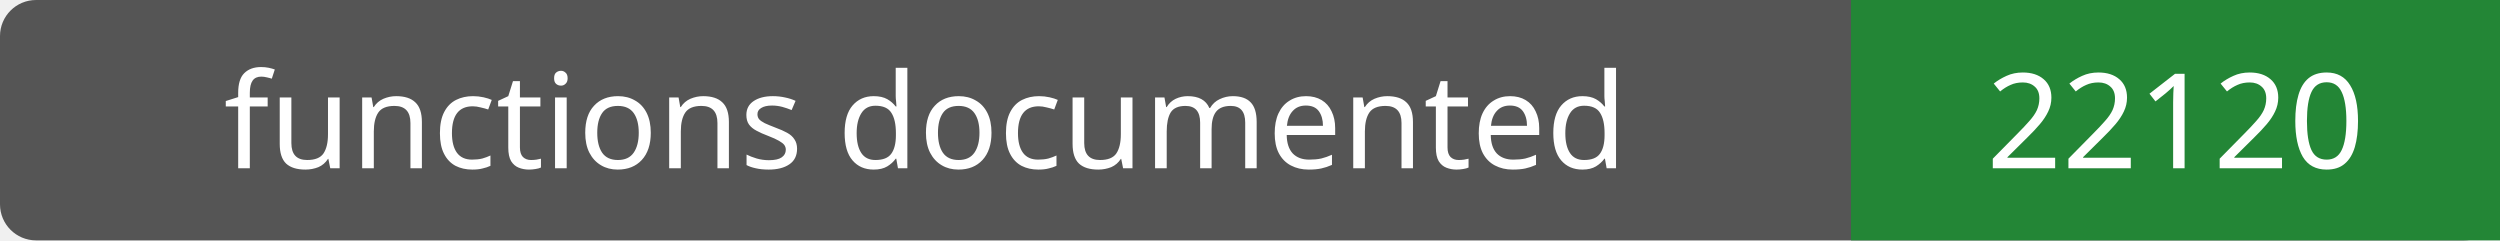
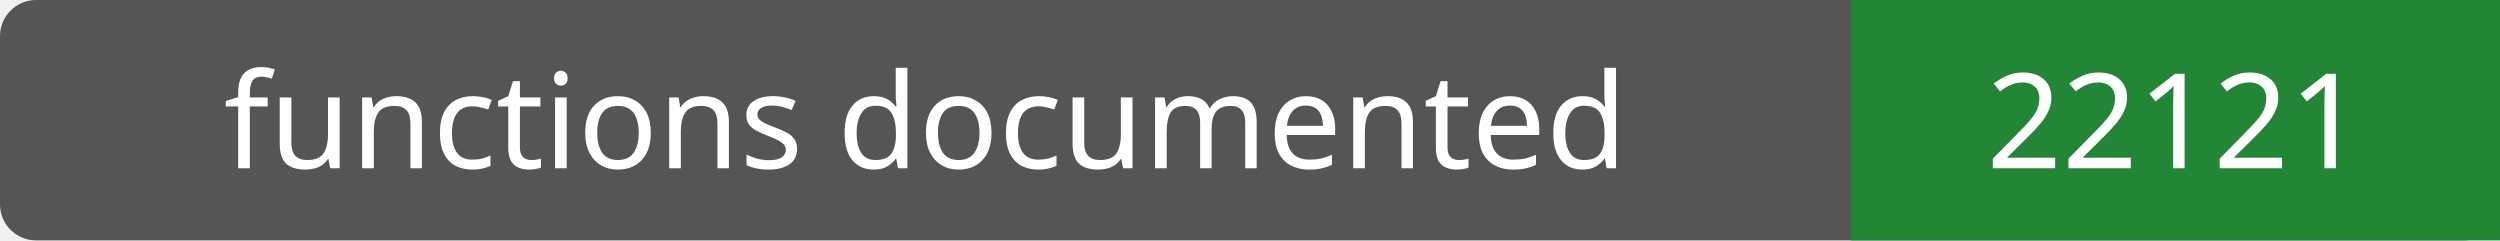
- <svg xmlns="http://www.w3.org/2000/svg" width="208" height="20" role="img" aria-label="functions documented: 22120">
+ <svg xmlns="http://www.w3.org/2000/svg" width="208" height="20" role="img" aria-label="functions documented: 22121">
  <rect width="208" height="20" rx="3" fill="#555" />
  <path fill="#238636" d="M154 0h54v20H154z" />
  <g fill="#fff" text-anchor="middle" font-family="Verdana,sans-serif" font-size="11">
    <text x="77.0" y="14">functions documented</text>
-     <text x="181.0" y="14">22120</text>
+     <text x="181.0" y="14">22121</text>
  </g>
</svg>
